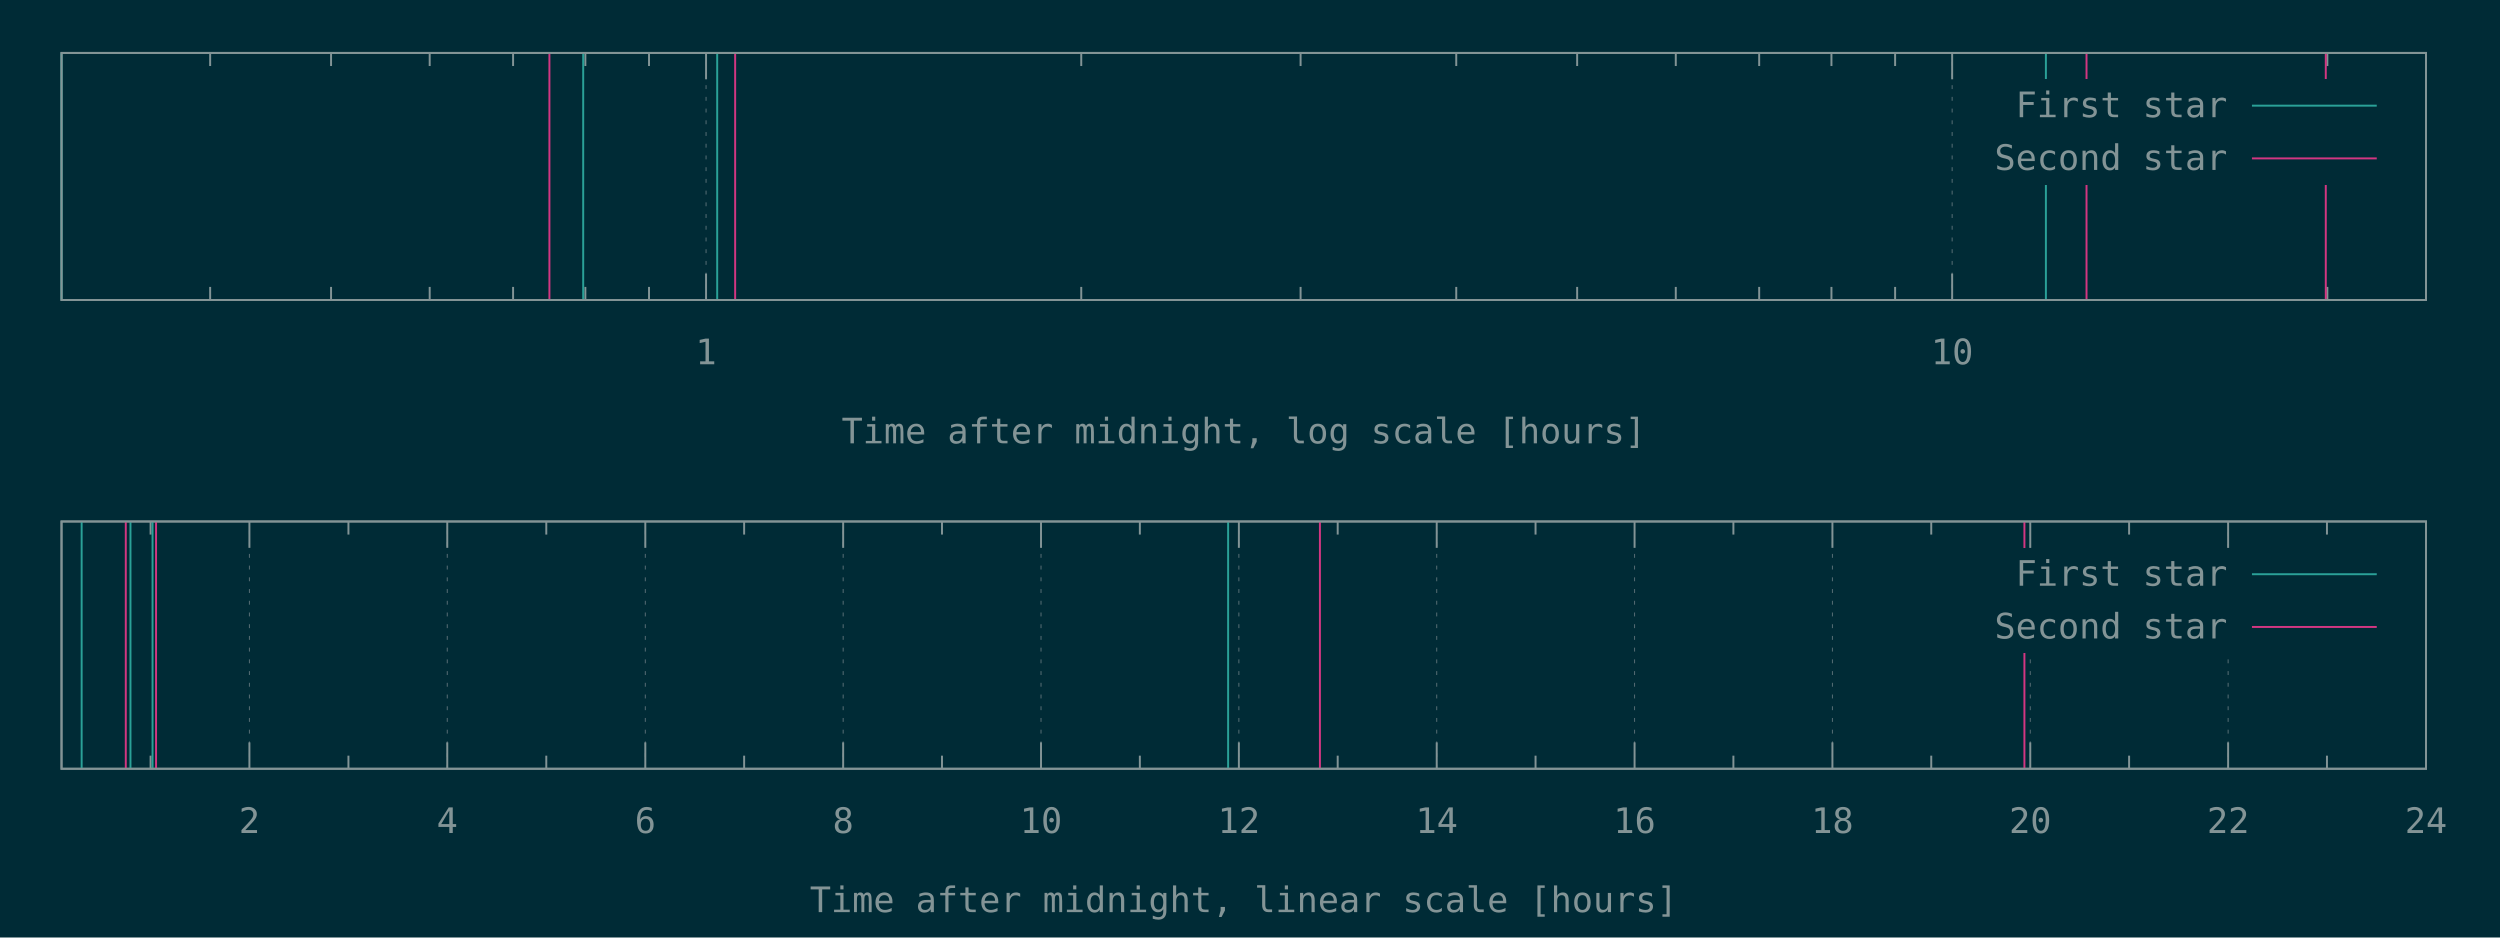
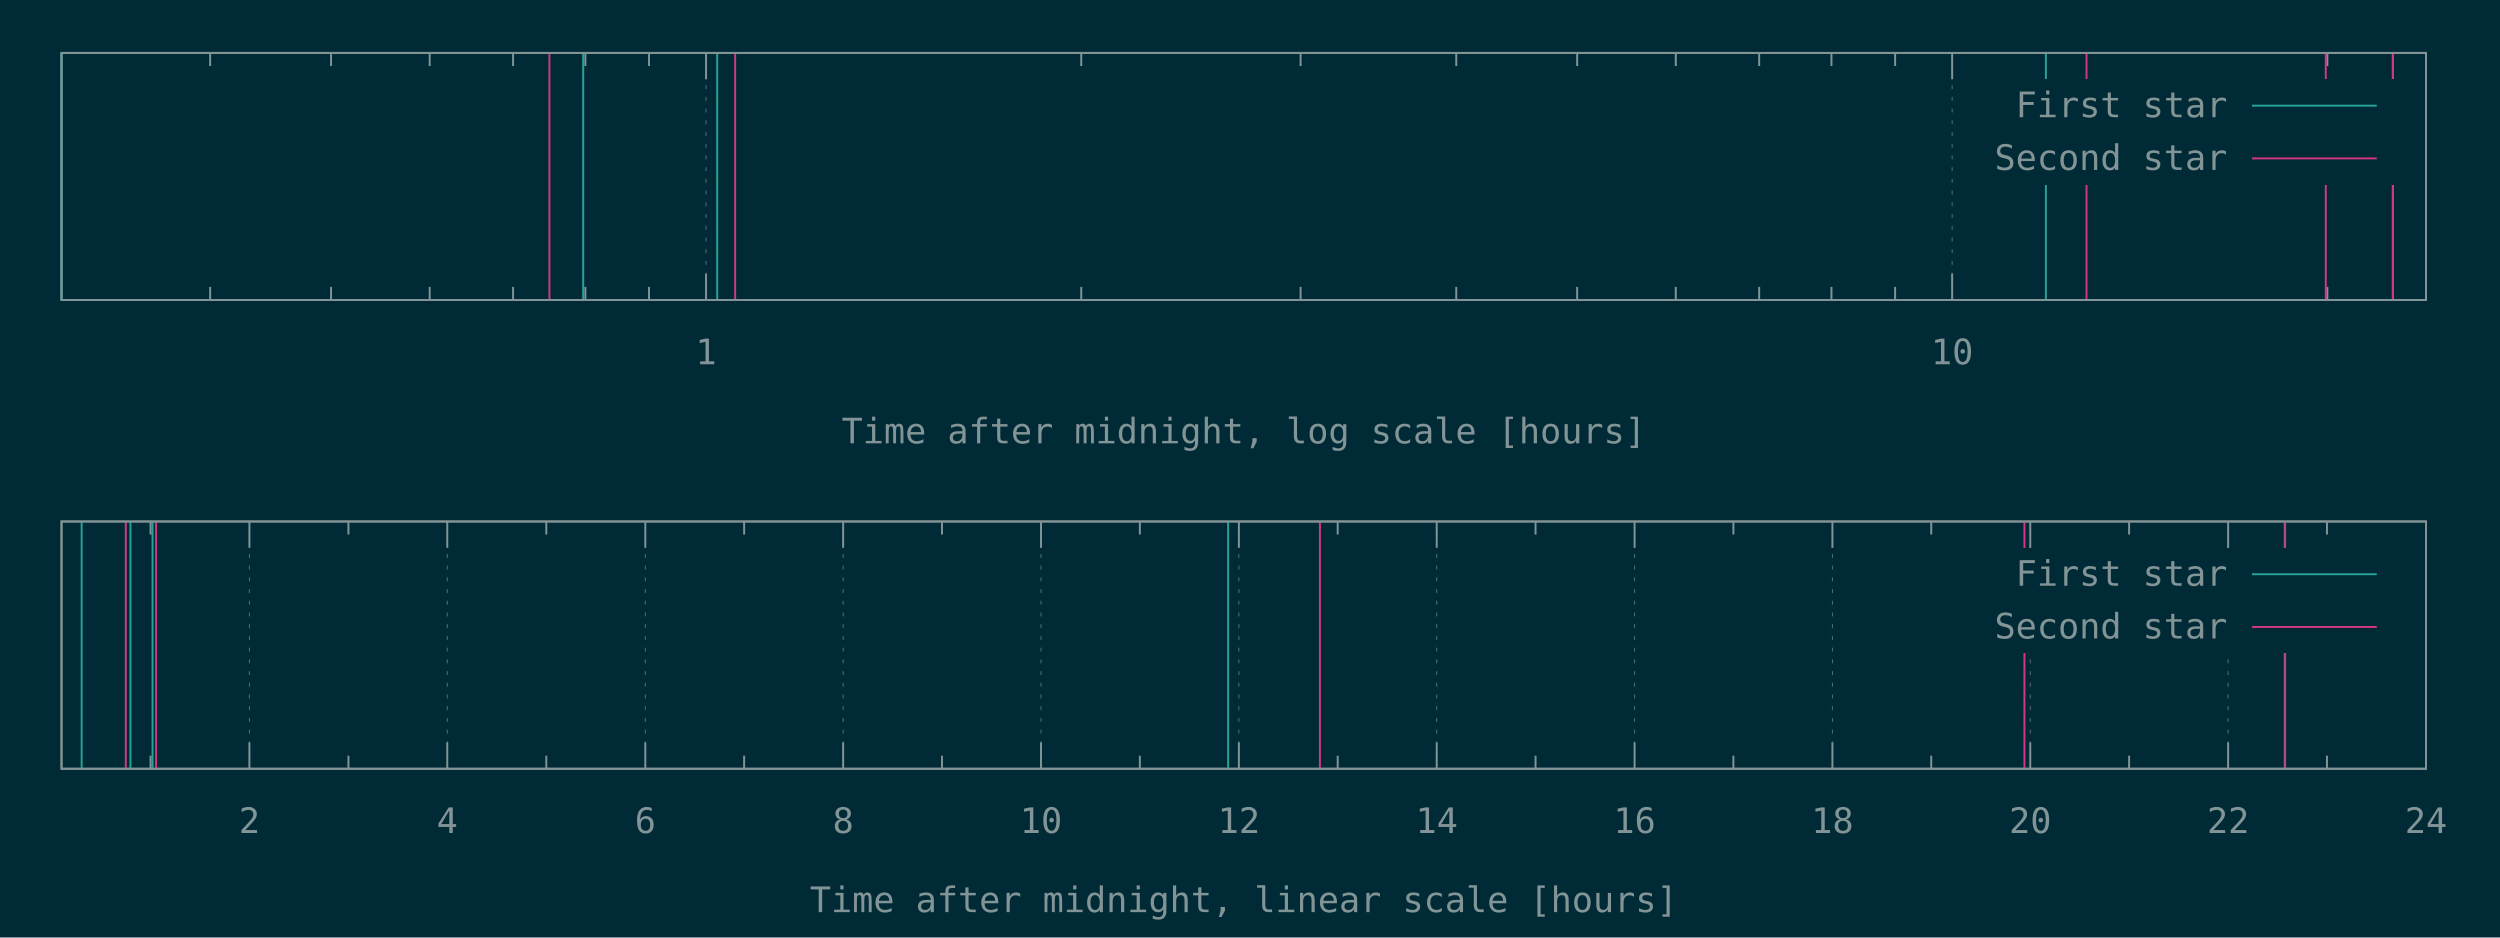
<svg xmlns="http://www.w3.org/2000/svg" xmlns:xlink="http://www.w3.org/1999/xlink" width="1280" height="480" viewBox="0 0 1280 480">
  <g id="gnuplot_canvas">
    <rect x="0" y="0" width="1280" height="480" fill="#002b36" />
    <defs>
      <circle id="gpDot" r="0.5" stroke-width="0.5" stroke="currentColor" />
      <path id="gpPt0" stroke-width="0.148" stroke="currentColor" d="M-1,0 h2 M0,-1 v2" />
      <path id="gpPt1" stroke-width="0.148" stroke="currentColor" d="M-1,-1 L1,1 M1,-1 L-1,1" />
      <path id="gpPt2" stroke-width="0.148" stroke="currentColor" d="M-1,0 L1,0 M0,-1 L0,1 M-1,-1 L1,1 M-1,1 L1,-1" />
      <rect id="gpPt3" stroke-width="0.148" stroke="currentColor" x="-1" y="-1" width="2" height="2" />
      <rect id="gpPt4" stroke-width="0.148" stroke="currentColor" fill="currentColor" x="-1" y="-1" width="2" height="2" />
      <circle id="gpPt5" stroke-width="0.148" stroke="currentColor" cx="0" cy="0" r="1" />
      <use xlink:href="#gpPt5" id="gpPt6" fill="currentColor" stroke="none" />
      <path id="gpPt7" stroke-width="0.148" stroke="currentColor" d="M0,-1.33 L-1.33,0.67 L1.33,0.67 z" />
      <use xlink:href="#gpPt7" id="gpPt8" fill="currentColor" stroke="none" />
      <use xlink:href="#gpPt7" id="gpPt9" stroke="currentColor" transform="rotate(180)" />
      <use xlink:href="#gpPt9" id="gpPt10" fill="currentColor" stroke="none" />
      <use xlink:href="#gpPt3" id="gpPt11" stroke="currentColor" transform="rotate(45)" />
      <use xlink:href="#gpPt11" id="gpPt12" fill="currentColor" stroke="none" />
      <path id="gpPt13" stroke-width="0.148" stroke="currentColor" d="M0,1.330 L1.265,0.411 L0.782,-1.067 L-0.782,-1.076 L-1.265,0.411 z" />
      <use xlink:href="#gpPt13" id="gpPt14" fill="currentColor" stroke="none" />
      <filter id="textbox" filterUnits="objectBoundingBox" x="0" y="0" height="1" width="1">
        <feFlood flood-color="#002B36" flood-opacity="1" result="bgnd" />
        <feComposite in="SourceGraphic" in2="bgnd" operator="atop" />
      </filter>
      <filter id="greybox" filterUnits="objectBoundingBox" x="0" y="0" height="1" width="1">
        <feFlood flood-color="lightgrey" flood-opacity="1" result="grey" />
        <feComposite in="SourceGraphic" in2="grey" operator="atop" />
      </filter>
    </defs>
    <g fill="none" color="#002B36" stroke="currentColor" stroke-width="1.00" stroke-linecap="butt" stroke-linejoin="miter">
</g>
    <g fill="none" color="black" stroke="currentColor" stroke-width="1.00" stroke-linecap="butt" stroke-linejoin="miter">
      <path stroke="rgb(131, 148, 150)" d="M107.6,153.6 L107.6,146.9 M107.6,27.1 L107.6,33.8 M169.5,153.6 L169.5,146.9 M169.5,27.1 L169.5,33.8   M220.0,153.6 L220.0,146.9 M220.0,27.1 L220.0,33.8 M262.7,153.6 L262.7,146.9 M262.7,27.1 L262.7,33.8   M299.7,153.6 L299.7,146.9 M299.7,27.1 L299.7,33.8 M332.3,153.6 L332.3,146.9 M332.3,27.1 L332.3,33.8    " />
    </g>
    <g fill="none" color="black" stroke="rgb(131, 148, 150)" stroke-width="0.50" stroke-linecap="butt" stroke-linejoin="miter">
</g>
    <g fill="none" color="gray" stroke="currentColor" stroke-width="0.50" stroke-linecap="butt" stroke-linejoin="miter">
      <path stroke="rgb( 88, 110, 117)" stroke-dasharray="2,4" class="gridline" d="M361.5,153.6 L361.5,27.1  " />
    </g>
    <g fill="none" color="gray" stroke="rgb( 88, 110, 117)" stroke-width="1.00" stroke-linecap="butt" stroke-linejoin="miter">
</g>
    <g fill="none" color="black" stroke="currentColor" stroke-width="1.00" stroke-linecap="butt" stroke-linejoin="miter">
      <path stroke="rgb(131, 148, 150)" d="M361.5,153.6 L361.5,140.1 M361.5,27.1 L361.5,40.6  " />
      <g transform="translate(361.5,186.5)" stroke="none" fill="rgb(131,148,150)" font-family="Inconsolata" font-size="18.00" text-anchor="middle">
        <text>
          <tspan font-family="Inconsolata"> 1</tspan>
        </text>
      </g>
    </g>
    <g fill="none" color="black" stroke="currentColor" stroke-width="1.00" stroke-linecap="butt" stroke-linejoin="miter">
      <path stroke="rgb(131, 148, 150)" d="M553.6,153.6 L553.6,146.9 M553.6,27.1 L553.6,33.8 M665.9,153.6 L665.9,146.9 M665.9,27.1 L665.9,33.8   M745.6,153.6 L745.6,146.9 M745.6,27.1 L745.6,33.8 M807.5,153.6 L807.5,146.9 M807.5,27.1 L807.5,33.8   M858.0,153.6 L858.0,146.9 M858.0,27.1 L858.0,33.8 M900.7,153.6 L900.7,146.9 M900.7,27.1 L900.7,33.8   M937.7,153.6 L937.7,146.9 M937.7,27.1 L937.7,33.8 M970.3,153.6 L970.3,146.9 M970.3,27.1 L970.3,33.8    " />
    </g>
    <g fill="none" color="black" stroke="rgb(131, 148, 150)" stroke-width="0.50" stroke-linecap="butt" stroke-linejoin="miter">
</g>
    <g fill="none" color="gray" stroke="currentColor" stroke-width="0.50" stroke-linecap="butt" stroke-linejoin="miter">
      <path stroke="rgb( 88, 110, 117)" stroke-dasharray="2,4" class="gridline" d="M999.5,153.6 L999.5,27.1  " />
    </g>
    <g fill="none" color="gray" stroke="rgb( 88, 110, 117)" stroke-width="1.00" stroke-linecap="butt" stroke-linejoin="miter">
</g>
    <g fill="none" color="black" stroke="currentColor" stroke-width="1.00" stroke-linecap="butt" stroke-linejoin="miter">
      <path stroke="rgb(131, 148, 150)" d="M999.5,153.6 L999.5,140.1 M999.5,27.1 L999.5,40.6  " />
      <g transform="translate(999.5,186.5)" stroke="none" fill="rgb(131,148,150)" font-family="Inconsolata" font-size="18.00" text-anchor="middle">
        <text>
          <tspan font-family="Inconsolata"> 10</tspan>
        </text>
      </g>
    </g>
    <g fill="none" color="black" stroke="currentColor" stroke-width="1.00" stroke-linecap="butt" stroke-linejoin="miter">
      <path stroke="rgb(131, 148, 150)" d="M1191.6,153.6 L1191.6,146.9 M1191.6,27.1 L1191.6,33.8  " />
    </g>
    <g fill="none" color="black" stroke="currentColor" stroke-width="1.00" stroke-linecap="butt" stroke-linejoin="miter">
      <path stroke="rgb(131, 148, 150)" d="M31.5,27.1 L31.5,153.6 L1242.1,153.6 L1242.1,27.1 L31.5,27.1 Z  " />
    </g>
    <g fill="none" color="black" stroke="currentColor" stroke-width="1.00" stroke-linecap="butt" stroke-linejoin="miter">
      <g transform="translate(636.8,227.0)" stroke="none" fill="rgb(131,148,150)" font-family="Inconsolata" font-size="18.00" text-anchor="middle">
        <text>
          <tspan font-family="Inconsolata">Time after midnight, log scale [hours]</tspan>
        </text>
      </g>
    </g>
    <g fill="none" color="black" stroke="currentColor" stroke-width="1.00" stroke-linecap="butt" stroke-linejoin="miter">
</g>
    <g id="gnuplot_plot_1a">
      <g fill="none" color="black" stroke="currentColor" stroke-width="1.00" stroke-linecap="butt" stroke-linejoin="miter">
-         <path stroke="rgb( 42, 161, 152)" d="M31.5,153.6 L31.5,27.1 M298.6,153.6 L298.6,27.1 M367.2,153.6 L367.2,27.1 M1047.5,153.6 L1047.5,27.1    " />
+         <path stroke="rgb( 42, 161, 152)" d="M31.5,153.6 L31.5,27.1 M298.6,153.6 L298.6,27.1 M367.2,153.6 L367.2,27.1 M1047.5,153.6 L1047.5,27.1   M1225.1,153.6 L1225.1,27.1  " />
      </g>
    </g>
    <g id="gnuplot_plot_2a">
      <g fill="none" color="black" stroke="currentColor" stroke-width="1.00" stroke-linecap="butt" stroke-linejoin="miter">
-         <path stroke="rgb(211,  54, 130)" d="M281.3,153.6 L281.3,27.1 M376.4,153.6 L376.4,27.1 M1068.3,153.6 L1068.3,27.1 M1190.8,153.6 L1190.8,27.1    " />
+         <path stroke="rgb(211,  54, 130)" d="M281.3,153.6 L281.3,27.1 M376.4,153.6 L376.4,27.1 M1068.3,153.6 L1068.3,27.1 M1190.8,153.6 L1190.8,27.1   M1225.2,153.6 L1225.2,27.1  " />
      </g>
    </g>
    <g stroke="none" shape-rendering="crispEdges">
      <polygon fill="#002B36" points="1001.8,94.6 1229.5,94.6 1229.5,40.6 1001.8,40.6 " />
    </g>
    <g id="gnuplot_plot_1a">
      <g fill="none" color="black" stroke="currentColor" stroke-width="1.00" stroke-linecap="butt" stroke-linejoin="miter">
        <g transform="translate(1140.4,60.0)" stroke="none" fill="rgb(131,148,150)" font-family="Inconsolata" font-size="18.00" text-anchor="end">
          <text>
            <tspan font-family="Inconsolata">First star</tspan>
          </text>
        </g>
      </g>
      <g fill="none" color="black" stroke="currentColor" stroke-width="1.00" stroke-linecap="butt" stroke-linejoin="miter">
        <path stroke="rgb( 42, 161, 152)" d="M1153.0,54.1 L1216.9,54.1  " />
      </g>
    </g>
    <g id="gnuplot_plot_2a">
      <g fill="none" color="black" stroke="currentColor" stroke-width="1.00" stroke-linecap="butt" stroke-linejoin="miter">
        <g transform="translate(1140.4,87.0)" stroke="none" fill="rgb(131,148,150)" font-family="Inconsolata" font-size="18.00" text-anchor="end">
          <text>
            <tspan font-family="Inconsolata">Second star</tspan>
          </text>
        </g>
      </g>
      <g fill="none" color="black" stroke="currentColor" stroke-width="1.00" stroke-linecap="butt" stroke-linejoin="miter">
        <path stroke="rgb(211,  54, 130)" d="M1153.0,81.1 L1216.9,81.1  " />
      </g>
    </g>
    <g fill="none" color="#002B36" stroke="rgb(211,  54, 130)" stroke-width="2.00" stroke-linecap="butt" stroke-linejoin="miter">
</g>
    <g fill="none" color="black" stroke="currentColor" stroke-width="2.00" stroke-linecap="butt" stroke-linejoin="miter">
</g>
    <g fill="none" color="black" stroke="black" stroke-width="1.00" stroke-linecap="butt" stroke-linejoin="miter">
</g>
    <g fill="none" color="black" stroke="currentColor" stroke-width="1.00" stroke-linecap="butt" stroke-linejoin="miter">
      <path stroke="rgb(131, 148, 150)" d="M31.5,27.1 L31.5,153.6 L1242.1,153.6 L1242.1,27.1 L31.5,27.1 Z  " />
    </g>
    <g fill="none" color="black" stroke="currentColor" stroke-width="1.00" stroke-linecap="butt" stroke-linejoin="miter">
</g>
    <g fill="none" color="black" stroke="currentColor" stroke-width="1.00" stroke-linecap="butt" stroke-linejoin="miter">
      <path stroke="rgb(131, 148, 150)" d="M77.1,393.6 L77.1,386.9 M77.1,267.0 L77.1,273.7  " />
    </g>
    <g fill="none" color="black" stroke="rgb(131, 148, 150)" stroke-width="0.50" stroke-linecap="butt" stroke-linejoin="miter">
</g>
    <g fill="none" color="gray" stroke="currentColor" stroke-width="0.50" stroke-linecap="butt" stroke-linejoin="miter">
      <path stroke="rgb( 88, 110, 117)" stroke-dasharray="2,4" class="gridline" d="M127.7,393.6 L127.7,267.0  " />
    </g>
    <g fill="none" color="gray" stroke="rgb( 88, 110, 117)" stroke-width="1.00" stroke-linecap="butt" stroke-linejoin="miter">
</g>
    <g fill="none" color="black" stroke="currentColor" stroke-width="1.00" stroke-linecap="butt" stroke-linejoin="miter">
      <path stroke="rgb(131, 148, 150)" d="M127.7,393.6 L127.7,380.1 M127.7,267.0 L127.7,280.5  " />
      <g transform="translate(127.7,426.5)" stroke="none" fill="rgb(131,148,150)" font-family="Inconsolata" font-size="18.00" text-anchor="middle">
        <text>
          <tspan font-family="Inconsolata"> 2</tspan>
        </text>
      </g>
    </g>
    <g fill="none" color="black" stroke="currentColor" stroke-width="1.00" stroke-linecap="butt" stroke-linejoin="miter">
      <path stroke="rgb(131, 148, 150)" d="M178.4,393.6 L178.4,386.9 M178.4,267.0 L178.4,273.7  " />
    </g>
    <g fill="none" color="black" stroke="rgb(131, 148, 150)" stroke-width="0.50" stroke-linecap="butt" stroke-linejoin="miter">
</g>
    <g fill="none" color="gray" stroke="currentColor" stroke-width="0.50" stroke-linecap="butt" stroke-linejoin="miter">
      <path stroke="rgb( 88, 110, 117)" stroke-dasharray="2,4" class="gridline" d="M229.0,393.6 L229.0,267.0  " />
    </g>
    <g fill="none" color="gray" stroke="rgb( 88, 110, 117)" stroke-width="1.00" stroke-linecap="butt" stroke-linejoin="miter">
</g>
    <g fill="none" color="black" stroke="currentColor" stroke-width="1.00" stroke-linecap="butt" stroke-linejoin="miter">
      <path stroke="rgb(131, 148, 150)" d="M229.0,393.6 L229.0,380.1 M229.0,267.0 L229.0,280.5  " />
      <g transform="translate(229.0,426.5)" stroke="none" fill="rgb(131,148,150)" font-family="Inconsolata" font-size="18.00" text-anchor="middle">
        <text>
          <tspan font-family="Inconsolata"> 4</tspan>
        </text>
      </g>
    </g>
    <g fill="none" color="black" stroke="currentColor" stroke-width="1.00" stroke-linecap="butt" stroke-linejoin="miter">
      <path stroke="rgb(131, 148, 150)" d="M279.7,393.6 L279.7,386.9 M279.7,267.0 L279.7,273.7  " />
    </g>
    <g fill="none" color="black" stroke="rgb(131, 148, 150)" stroke-width="0.50" stroke-linecap="butt" stroke-linejoin="miter">
</g>
    <g fill="none" color="gray" stroke="currentColor" stroke-width="0.50" stroke-linecap="butt" stroke-linejoin="miter">
      <path stroke="rgb( 88, 110, 117)" stroke-dasharray="2,4" class="gridline" d="M330.4,393.6 L330.4,267.0  " />
    </g>
    <g fill="none" color="gray" stroke="rgb( 88, 110, 117)" stroke-width="1.00" stroke-linecap="butt" stroke-linejoin="miter">
</g>
    <g fill="none" color="black" stroke="currentColor" stroke-width="1.00" stroke-linecap="butt" stroke-linejoin="miter">
      <path stroke="rgb(131, 148, 150)" d="M330.4,393.6 L330.4,380.1 M330.4,267.0 L330.4,280.5  " />
      <g transform="translate(330.4,426.5)" stroke="none" fill="rgb(131,148,150)" font-family="Inconsolata" font-size="18.00" text-anchor="middle">
        <text>
          <tspan font-family="Inconsolata"> 6</tspan>
        </text>
      </g>
    </g>
    <g fill="none" color="black" stroke="currentColor" stroke-width="1.00" stroke-linecap="butt" stroke-linejoin="miter">
      <path stroke="rgb(131, 148, 150)" d="M381.0,393.6 L381.0,386.9 M381.0,267.0 L381.0,273.7  " />
    </g>
    <g fill="none" color="black" stroke="rgb(131, 148, 150)" stroke-width="0.50" stroke-linecap="butt" stroke-linejoin="miter">
</g>
    <g fill="none" color="gray" stroke="currentColor" stroke-width="0.50" stroke-linecap="butt" stroke-linejoin="miter">
      <path stroke="rgb( 88, 110, 117)" stroke-dasharray="2,4" class="gridline" d="M431.7,393.6 L431.7,267.0  " />
    </g>
    <g fill="none" color="gray" stroke="rgb( 88, 110, 117)" stroke-width="1.00" stroke-linecap="butt" stroke-linejoin="miter">
</g>
    <g fill="none" color="black" stroke="currentColor" stroke-width="1.00" stroke-linecap="butt" stroke-linejoin="miter">
      <path stroke="rgb(131, 148, 150)" d="M431.7,393.6 L431.7,380.1 M431.7,267.0 L431.7,280.5  " />
      <g transform="translate(431.7,426.5)" stroke="none" fill="rgb(131,148,150)" font-family="Inconsolata" font-size="18.00" text-anchor="middle">
        <text>
          <tspan font-family="Inconsolata"> 8</tspan>
        </text>
      </g>
    </g>
    <g fill="none" color="black" stroke="currentColor" stroke-width="1.00" stroke-linecap="butt" stroke-linejoin="miter">
      <path stroke="rgb(131, 148, 150)" d="M482.3,393.6 L482.3,386.9 M482.3,267.0 L482.3,273.7  " />
    </g>
    <g fill="none" color="black" stroke="rgb(131, 148, 150)" stroke-width="0.50" stroke-linecap="butt" stroke-linejoin="miter">
</g>
    <g fill="none" color="gray" stroke="currentColor" stroke-width="0.50" stroke-linecap="butt" stroke-linejoin="miter">
      <path stroke="rgb( 88, 110, 117)" stroke-dasharray="2,4" class="gridline" d="M533.0,393.6 L533.0,267.0  " />
    </g>
    <g fill="none" color="gray" stroke="rgb( 88, 110, 117)" stroke-width="1.00" stroke-linecap="butt" stroke-linejoin="miter">
</g>
    <g fill="none" color="black" stroke="currentColor" stroke-width="1.00" stroke-linecap="butt" stroke-linejoin="miter">
      <path stroke="rgb(131, 148, 150)" d="M533.0,393.6 L533.0,380.1 M533.0,267.0 L533.0,280.5  " />
      <g transform="translate(533.0,426.5)" stroke="none" fill="rgb(131,148,150)" font-family="Inconsolata" font-size="18.00" text-anchor="middle">
        <text>
          <tspan font-family="Inconsolata"> 10</tspan>
        </text>
      </g>
    </g>
    <g fill="none" color="black" stroke="currentColor" stroke-width="1.00" stroke-linecap="butt" stroke-linejoin="miter">
      <path stroke="rgb(131, 148, 150)" d="M583.6,393.6 L583.6,386.9 M583.6,267.0 L583.6,273.7  " />
    </g>
    <g fill="none" color="black" stroke="rgb(131, 148, 150)" stroke-width="0.50" stroke-linecap="butt" stroke-linejoin="miter">
</g>
    <g fill="none" color="gray" stroke="currentColor" stroke-width="0.50" stroke-linecap="butt" stroke-linejoin="miter">
      <path stroke="rgb( 88, 110, 117)" stroke-dasharray="2,4" class="gridline" d="M634.3,393.6 L634.3,267.0  " />
    </g>
    <g fill="none" color="gray" stroke="rgb( 88, 110, 117)" stroke-width="1.00" stroke-linecap="butt" stroke-linejoin="miter">
</g>
    <g fill="none" color="black" stroke="currentColor" stroke-width="1.00" stroke-linecap="butt" stroke-linejoin="miter">
      <path stroke="rgb(131, 148, 150)" d="M634.3,393.6 L634.3,380.1 M634.3,267.0 L634.3,280.5  " />
      <g transform="translate(634.3,426.5)" stroke="none" fill="rgb(131,148,150)" font-family="Inconsolata" font-size="18.00" text-anchor="middle">
        <text>
          <tspan font-family="Inconsolata"> 12</tspan>
        </text>
      </g>
    </g>
    <g fill="none" color="black" stroke="currentColor" stroke-width="1.00" stroke-linecap="butt" stroke-linejoin="miter">
      <path stroke="rgb(131, 148, 150)" d="M684.9,393.6 L684.9,386.9 M684.9,267.0 L684.9,273.7  " />
    </g>
    <g fill="none" color="black" stroke="rgb(131, 148, 150)" stroke-width="0.50" stroke-linecap="butt" stroke-linejoin="miter">
</g>
    <g fill="none" color="gray" stroke="currentColor" stroke-width="0.50" stroke-linecap="butt" stroke-linejoin="miter">
      <path stroke="rgb( 88, 110, 117)" stroke-dasharray="2,4" class="gridline" d="M735.6,393.6 L735.6,267.0  " />
    </g>
    <g fill="none" color="gray" stroke="rgb( 88, 110, 117)" stroke-width="1.00" stroke-linecap="butt" stroke-linejoin="miter">
</g>
    <g fill="none" color="black" stroke="currentColor" stroke-width="1.00" stroke-linecap="butt" stroke-linejoin="miter">
      <path stroke="rgb(131, 148, 150)" d="M735.6,393.6 L735.6,380.1 M735.6,267.0 L735.6,280.5  " />
      <g transform="translate(735.6,426.5)" stroke="none" fill="rgb(131,148,150)" font-family="Inconsolata" font-size="18.00" text-anchor="middle">
        <text>
          <tspan font-family="Inconsolata"> 14</tspan>
        </text>
      </g>
    </g>
    <g fill="none" color="black" stroke="currentColor" stroke-width="1.00" stroke-linecap="butt" stroke-linejoin="miter">
      <path stroke="rgb(131, 148, 150)" d="M786.2,393.6 L786.2,386.9 M786.2,267.0 L786.2,273.7  " />
    </g>
    <g fill="none" color="black" stroke="rgb(131, 148, 150)" stroke-width="0.50" stroke-linecap="butt" stroke-linejoin="miter">
</g>
    <g fill="none" color="gray" stroke="currentColor" stroke-width="0.50" stroke-linecap="butt" stroke-linejoin="miter">
      <path stroke="rgb( 88, 110, 117)" stroke-dasharray="2,4" class="gridline" d="M836.9,393.6 L836.9,267.0  " />
    </g>
    <g fill="none" color="gray" stroke="rgb( 88, 110, 117)" stroke-width="1.00" stroke-linecap="butt" stroke-linejoin="miter">
</g>
    <g fill="none" color="black" stroke="currentColor" stroke-width="1.00" stroke-linecap="butt" stroke-linejoin="miter">
      <path stroke="rgb(131, 148, 150)" d="M836.9,393.6 L836.9,380.1 M836.9,267.0 L836.9,280.5  " />
      <g transform="translate(836.9,426.5)" stroke="none" fill="rgb(131,148,150)" font-family="Inconsolata" font-size="18.00" text-anchor="middle">
        <text>
          <tspan font-family="Inconsolata"> 16</tspan>
        </text>
      </g>
    </g>
    <g fill="none" color="black" stroke="currentColor" stroke-width="1.00" stroke-linecap="butt" stroke-linejoin="miter">
      <path stroke="rgb(131, 148, 150)" d="M887.5,393.6 L887.5,386.9 M887.5,267.0 L887.5,273.7  " />
    </g>
    <g fill="none" color="black" stroke="rgb(131, 148, 150)" stroke-width="0.50" stroke-linecap="butt" stroke-linejoin="miter">
</g>
    <g fill="none" color="gray" stroke="currentColor" stroke-width="0.50" stroke-linecap="butt" stroke-linejoin="miter">
      <path stroke="rgb( 88, 110, 117)" stroke-dasharray="2,4" class="gridline" d="M938.2,393.6 L938.2,267.0  " />
    </g>
    <g fill="none" color="gray" stroke="rgb( 88, 110, 117)" stroke-width="1.00" stroke-linecap="butt" stroke-linejoin="miter">
</g>
    <g fill="none" color="black" stroke="currentColor" stroke-width="1.00" stroke-linecap="butt" stroke-linejoin="miter">
      <path stroke="rgb(131, 148, 150)" d="M938.2,393.6 L938.2,380.1 M938.2,267.0 L938.2,280.5  " />
      <g transform="translate(938.2,426.5)" stroke="none" fill="rgb(131,148,150)" font-family="Inconsolata" font-size="18.00" text-anchor="middle">
        <text>
          <tspan font-family="Inconsolata"> 18</tspan>
        </text>
      </g>
    </g>
    <g fill="none" color="black" stroke="currentColor" stroke-width="1.00" stroke-linecap="butt" stroke-linejoin="miter">
      <path stroke="rgb(131, 148, 150)" d="M988.8,393.6 L988.8,386.9 M988.8,267.0 L988.8,273.7  " />
    </g>
    <g fill="none" color="black" stroke="rgb(131, 148, 150)" stroke-width="0.50" stroke-linecap="butt" stroke-linejoin="miter">
</g>
    <g fill="none" color="gray" stroke="currentColor" stroke-width="0.50" stroke-linecap="butt" stroke-linejoin="miter">
      <path stroke="rgb( 88, 110, 117)" stroke-dasharray="2,4" class="gridline" d="M1039.5,393.6 L1039.5,334.5 M1039.5,280.5 L1039.5,267.0  " />
    </g>
    <g fill="none" color="gray" stroke="rgb( 88, 110, 117)" stroke-width="1.00" stroke-linecap="butt" stroke-linejoin="miter">
</g>
    <g fill="none" color="black" stroke="currentColor" stroke-width="1.00" stroke-linecap="butt" stroke-linejoin="miter">
      <path stroke="rgb(131, 148, 150)" d="M1039.5,393.6 L1039.5,380.1 M1039.5,267.0 L1039.5,280.5  " />
      <g transform="translate(1039.5,426.5)" stroke="none" fill="rgb(131,148,150)" font-family="Inconsolata" font-size="18.00" text-anchor="middle">
        <text>
          <tspan font-family="Inconsolata"> 20</tspan>
        </text>
      </g>
    </g>
    <g fill="none" color="black" stroke="currentColor" stroke-width="1.00" stroke-linecap="butt" stroke-linejoin="miter">
      <path stroke="rgb(131, 148, 150)" d="M1090.1,393.6 L1090.1,386.9 M1090.1,267.0 L1090.1,273.7  " />
    </g>
    <g fill="none" color="black" stroke="rgb(131, 148, 150)" stroke-width="0.50" stroke-linecap="butt" stroke-linejoin="miter">
</g>
    <g fill="none" color="gray" stroke="currentColor" stroke-width="0.50" stroke-linecap="butt" stroke-linejoin="miter">
      <path stroke="rgb( 88, 110, 117)" stroke-dasharray="2,4" class="gridline" d="M1140.8,393.6 L1140.8,334.5 M1140.8,280.5 L1140.8,267.0  " />
    </g>
    <g fill="none" color="gray" stroke="rgb( 88, 110, 117)" stroke-width="1.00" stroke-linecap="butt" stroke-linejoin="miter">
</g>
    <g fill="none" color="black" stroke="currentColor" stroke-width="1.00" stroke-linecap="butt" stroke-linejoin="miter">
      <path stroke="rgb(131, 148, 150)" d="M1140.8,393.6 L1140.8,380.1 M1140.8,267.0 L1140.8,280.5  " />
      <g transform="translate(1140.8,426.5)" stroke="none" fill="rgb(131,148,150)" font-family="Inconsolata" font-size="18.00" text-anchor="middle">
        <text>
          <tspan font-family="Inconsolata"> 22</tspan>
        </text>
      </g>
    </g>
    <g fill="none" color="black" stroke="currentColor" stroke-width="1.00" stroke-linecap="butt" stroke-linejoin="miter">
      <path stroke="rgb(131, 148, 150)" d="M1191.4,393.6 L1191.4,386.9 M1191.4,267.0 L1191.4,273.7  " />
    </g>
    <g fill="none" color="black" stroke="rgb(131, 148, 150)" stroke-width="0.50" stroke-linecap="butt" stroke-linejoin="miter">
</g>
    <g fill="none" color="gray" stroke="currentColor" stroke-width="0.50" stroke-linecap="butt" stroke-linejoin="miter">
      <path stroke="rgb( 88, 110, 117)" stroke-dasharray="2,4" class="gridline" d="M1242.1,393.6 L1242.1,267.0  " />
    </g>
    <g fill="none" color="gray" stroke="rgb( 88, 110, 117)" stroke-width="1.00" stroke-linecap="butt" stroke-linejoin="miter">
</g>
    <g fill="none" color="black" stroke="currentColor" stroke-width="1.00" stroke-linecap="butt" stroke-linejoin="miter">
      <path stroke="rgb(131, 148, 150)" d="M1242.1,393.6 L1242.1,380.1 M1242.1,267.0 L1242.1,280.5  " />
      <g transform="translate(1242.1,426.5)" stroke="none" fill="rgb(131,148,150)" font-family="Inconsolata" font-size="18.00" text-anchor="middle">
        <text>
          <tspan font-family="Inconsolata"> 24</tspan>
        </text>
      </g>
    </g>
    <g fill="none" color="black" stroke="currentColor" stroke-width="1.00" stroke-linecap="butt" stroke-linejoin="miter">
</g>
    <g fill="none" color="black" stroke="currentColor" stroke-width="1.00" stroke-linecap="butt" stroke-linejoin="miter">
      <path stroke="rgb(131, 148, 150)" d="M31.5,267.0 L31.5,393.6 L1242.1,393.6 L1242.1,267.0 L31.5,267.0 Z  " />
    </g>
    <g fill="none" color="black" stroke="currentColor" stroke-width="1.00" stroke-linecap="butt" stroke-linejoin="miter">
      <g transform="translate(636.8,467.0)" stroke="none" fill="rgb(131,148,150)" font-family="Inconsolata" font-size="18.00" text-anchor="middle">
        <text>
          <tspan font-family="Inconsolata">Time after midnight, linear scale [hours]</tspan>
        </text>
      </g>
    </g>
    <g fill="none" color="black" stroke="currentColor" stroke-width="1.00" stroke-linecap="butt" stroke-linejoin="miter">
</g>
    <g id="gnuplot_plot_1b">
      <g fill="none" color="black" stroke="currentColor" stroke-width="1.00" stroke-linecap="butt" stroke-linejoin="miter">
-         <path stroke="rgb( 42, 161, 152)" d="M41.8,393.6 L41.8,267.0 M66.8,393.6 L66.8,267.0 M78.1,393.6 L78.1,267.0 M628.8,393.6 L628.8,267.0    " />
+         <path stroke="rgb( 42, 161, 152)" d="M41.8,393.6 L41.8,267.0 M66.8,393.6 L66.8,267.0 M78.1,393.6 L78.1,267.0 M628.8,393.6 L628.8,267.0   M1169.8,393.6 L1169.8,267.0  " />
      </g>
    </g>
    <g id="gnuplot_plot_2b">
      <g fill="none" color="black" stroke="currentColor" stroke-width="1.00" stroke-linecap="butt" stroke-linejoin="miter">
-         <path stroke="rgb(211,  54, 130)" d="M64.4,393.6 L64.4,267.0 M79.9,393.6 L79.9,267.0 M675.8,393.6 L675.8,267.0 M1036.5,393.6 L1036.5,267.0    " />
+         <path stroke="rgb(211,  54, 130)" d="M64.4,393.6 L64.4,267.0 M79.9,393.6 L79.9,267.0 M675.8,393.6 L675.8,267.0 M1036.5,393.6 L1036.5,267.0   M1170.0,393.6 L1170.0,267.0  " />
      </g>
    </g>
    <g stroke="none" shape-rendering="crispEdges">
      <polygon fill="#002B36" points="1001.8,334.5 1229.5,334.5 1229.5,280.5 1001.8,280.5 " />
    </g>
    <g id="gnuplot_plot_1b">
      <g fill="none" color="black" stroke="currentColor" stroke-width="1.00" stroke-linecap="butt" stroke-linejoin="miter">
        <g transform="translate(1140.4,299.9)" stroke="none" fill="rgb(131,148,150)" font-family="Inconsolata" font-size="18.00" text-anchor="end">
          <text>
            <tspan font-family="Inconsolata">First star</tspan>
          </text>
        </g>
      </g>
      <g fill="none" color="black" stroke="currentColor" stroke-width="1.00" stroke-linecap="butt" stroke-linejoin="miter">
        <path stroke="rgb( 42, 161, 152)" d="M1153.0,294.0 L1216.9,294.0  " />
      </g>
    </g>
    <g id="gnuplot_plot_2b">
      <g fill="none" color="black" stroke="currentColor" stroke-width="1.00" stroke-linecap="butt" stroke-linejoin="miter">
        <g transform="translate(1140.4,326.9)" stroke="none" fill="rgb(131,148,150)" font-family="Inconsolata" font-size="18.00" text-anchor="end">
          <text>
            <tspan font-family="Inconsolata">Second star</tspan>
          </text>
        </g>
      </g>
      <g fill="none" color="black" stroke="currentColor" stroke-width="1.00" stroke-linecap="butt" stroke-linejoin="miter">
        <path stroke="rgb(211,  54, 130)" d="M1153.0,321.0 L1216.9,321.0  " />
      </g>
    </g>
    <g fill="none" color="#002B36" stroke="rgb(211,  54, 130)" stroke-width="2.00" stroke-linecap="butt" stroke-linejoin="miter">
</g>
    <g fill="none" color="black" stroke="currentColor" stroke-width="2.00" stroke-linecap="butt" stroke-linejoin="miter">
</g>
    <g fill="none" color="black" stroke="black" stroke-width="1.00" stroke-linecap="butt" stroke-linejoin="miter">
</g>
    <g fill="none" color="black" stroke="currentColor" stroke-width="1.00" stroke-linecap="butt" stroke-linejoin="miter">
      <path stroke="rgb(131, 148, 150)" d="M31.5,267.0 L31.5,393.6 L1242.1,393.6 L1242.1,267.0 L31.5,267.0 Z  " />
    </g>
    <g fill="none" color="black" stroke="currentColor" stroke-width="1.00" stroke-linecap="butt" stroke-linejoin="miter">
</g>
  </g>
</svg>
